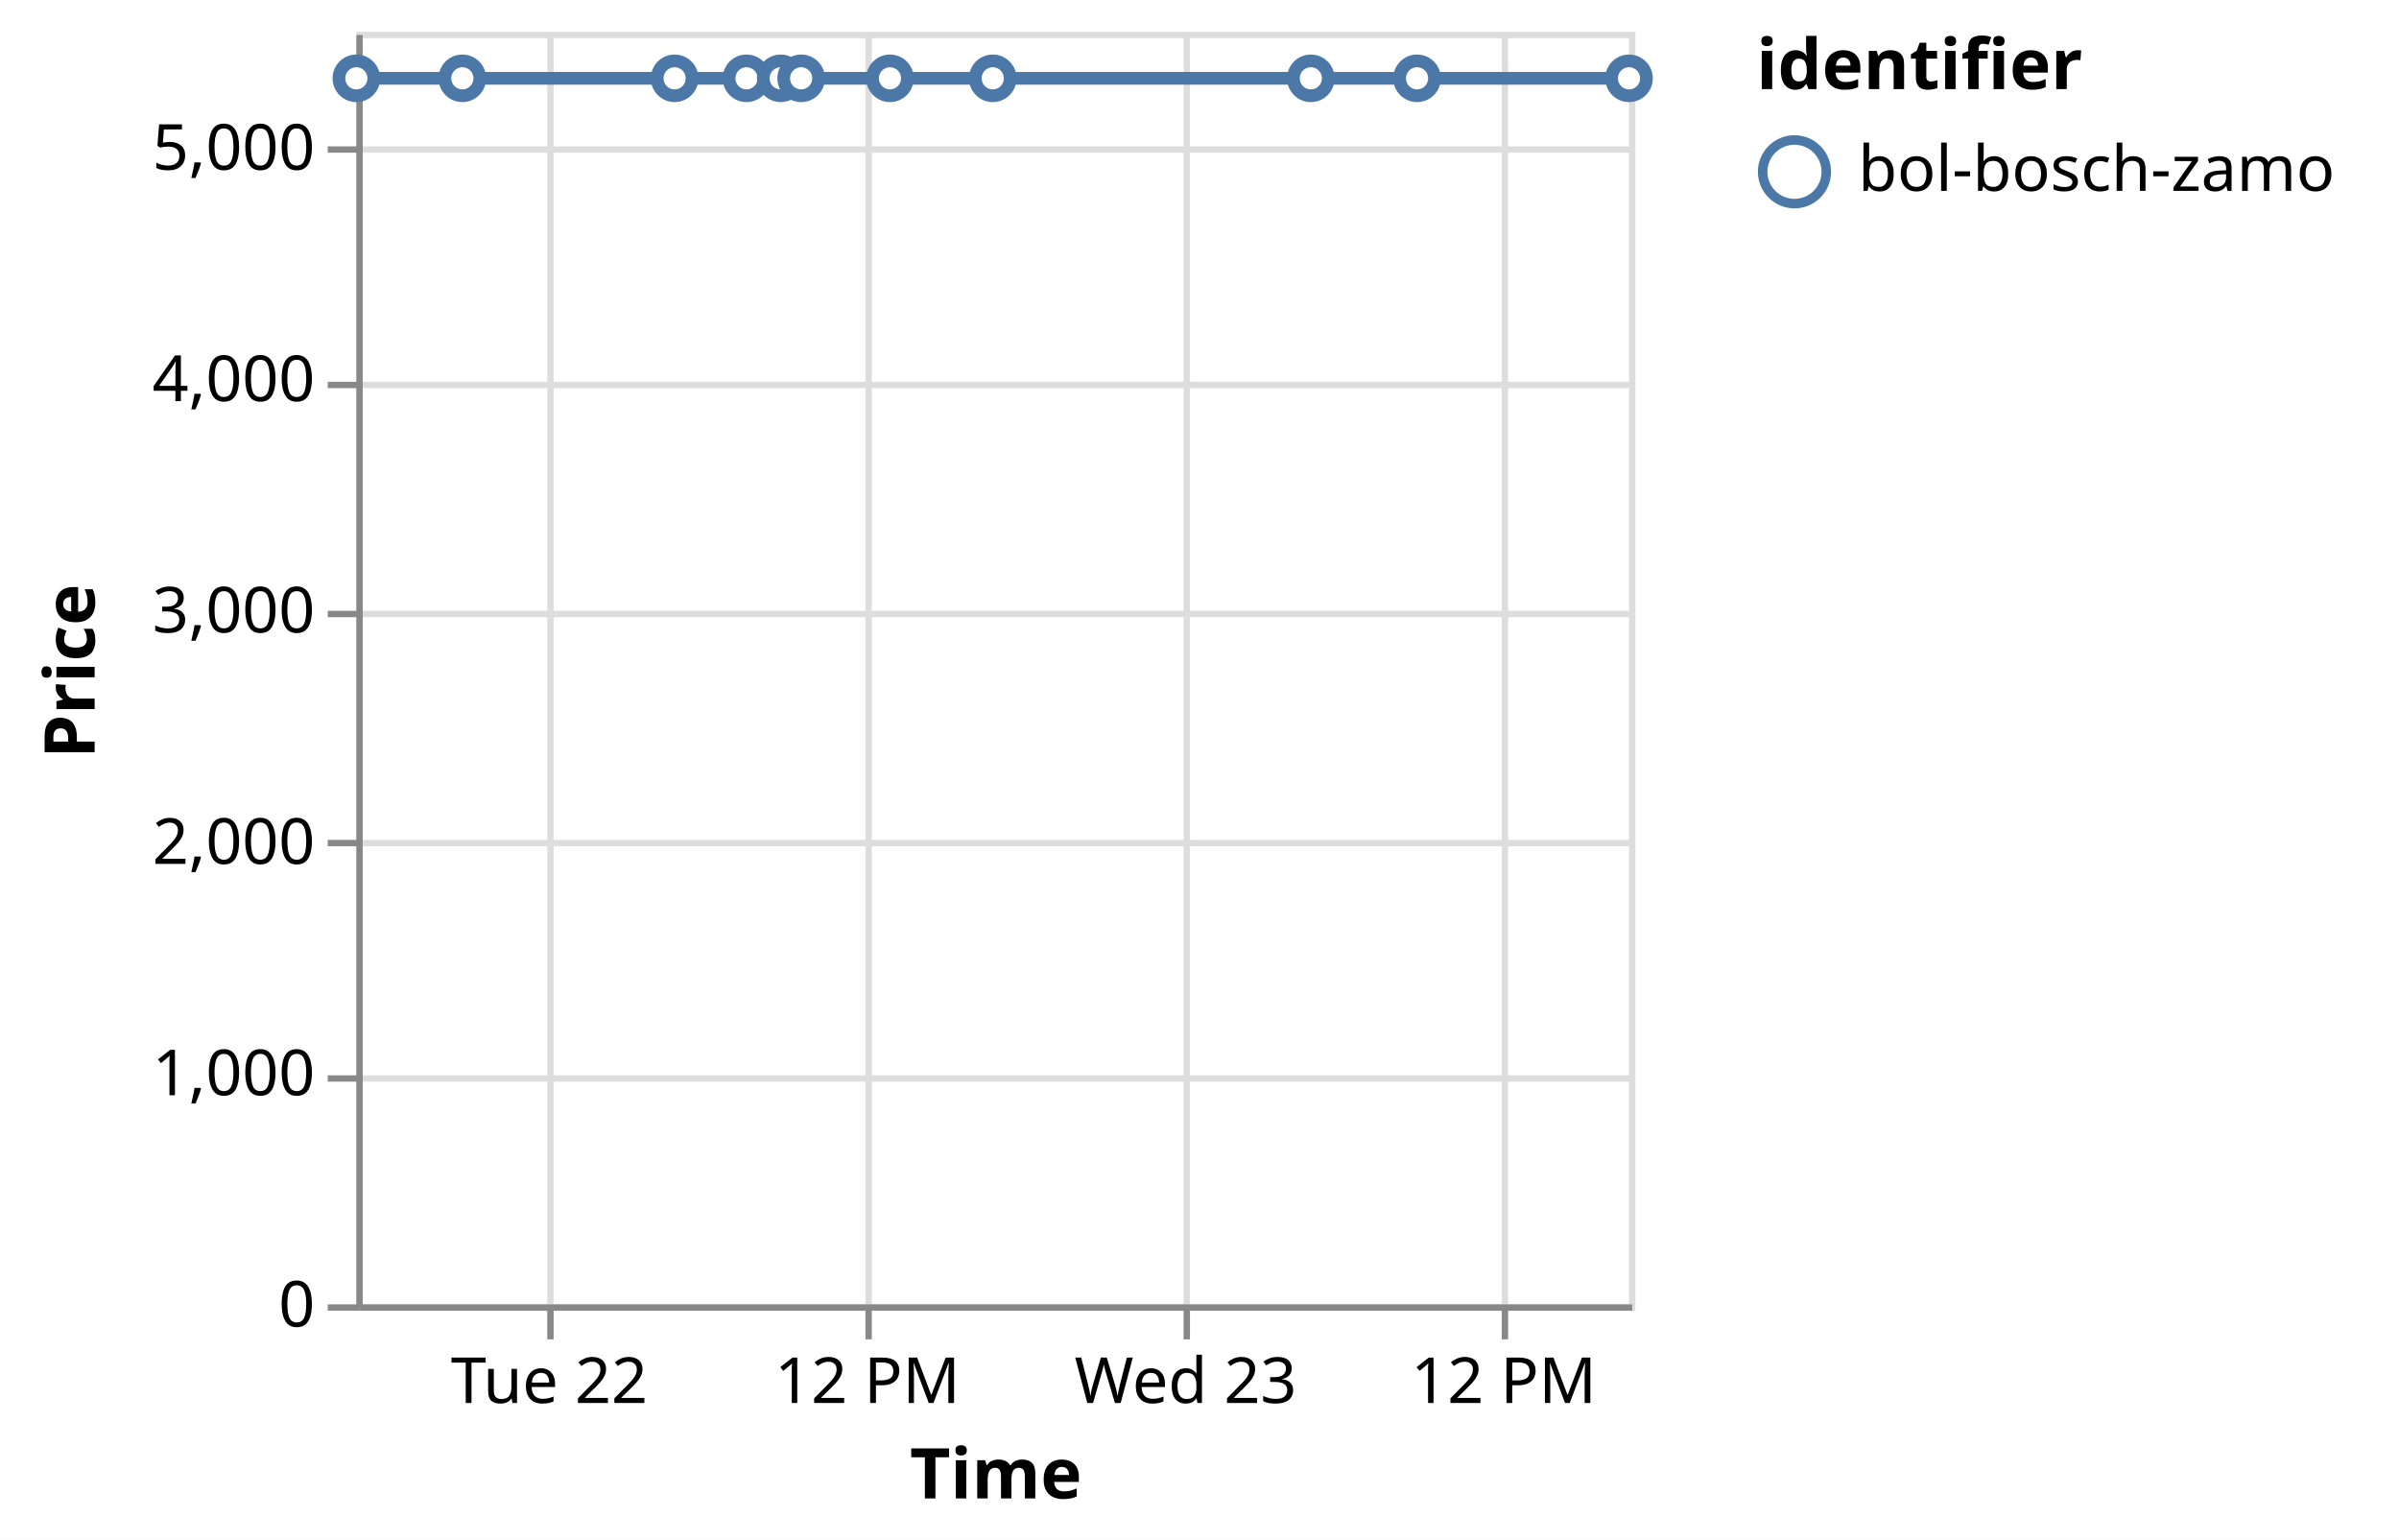
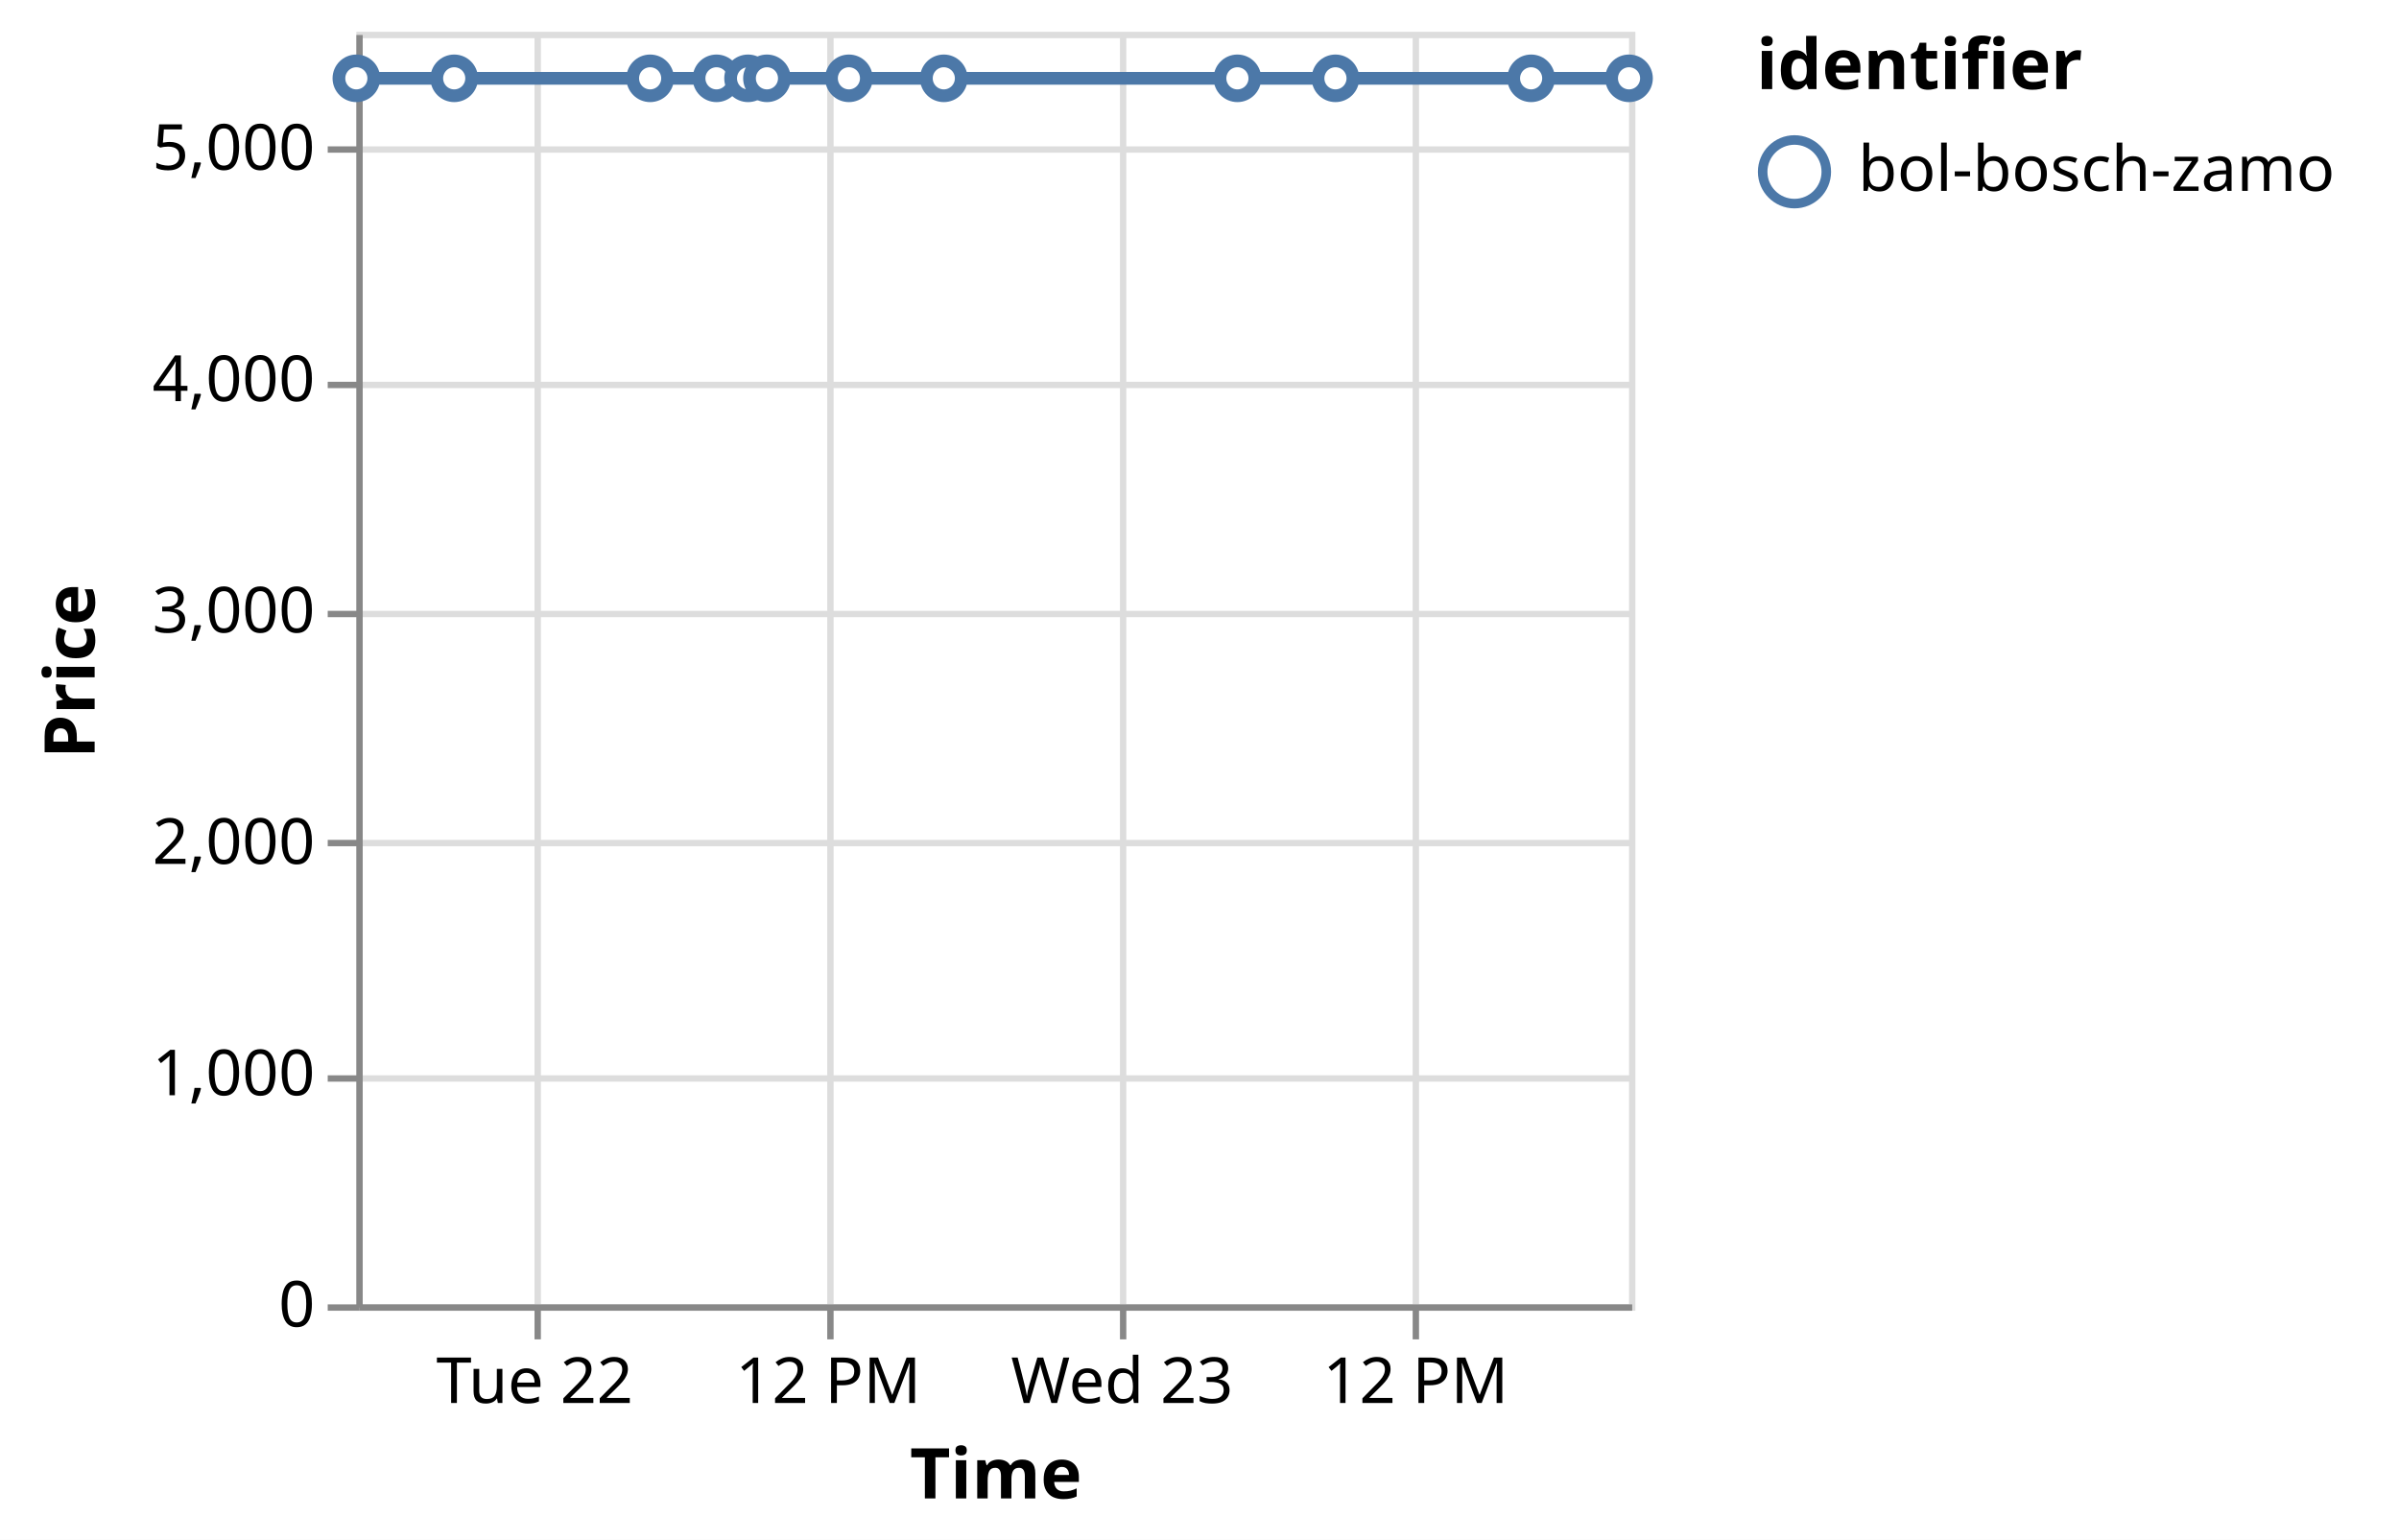
<svg xmlns="http://www.w3.org/2000/svg" version="1.1" class="marks" width="377" height="242" viewBox="0 0 377 242">
  <rect width="377" height="242" fill="white" />
  <g fill="none" stroke-miterlimit="10" transform="translate(56,5)">
    <g class="mark-group role-frame root" role="graphics-object" aria-roledescription="group mark container">
      <g transform="translate(0,0)">
        <path class="background" aria-hidden="true" d="M0.5,0.5h200v200h-200Z" stroke="#ddd" />
        <g>
          <g class="mark-group role-axis" aria-hidden="true">
            <g transform="translate(0.5,200.5)">
              <path class="background" aria-hidden="true" d="M0,0h0v0h0Z" pointer-events="none" />
              <g>
                <g class="mark-rule role-axis-grid" pointer-events="none">
-                   <line transform="translate(30,-200)" x2="0" y2="200" stroke="#ddd" stroke-width="1" opacity="1" />
-                   <line transform="translate(80,-200)" x2="0" y2="200" stroke="#ddd" stroke-width="1" opacity="1" />
-                   <line transform="translate(130,-200)" x2="0" y2="200" stroke="#ddd" stroke-width="1" opacity="1" />
-                   <line transform="translate(180,-200)" x2="0" y2="200" stroke="#ddd" stroke-width="1" opacity="1" />
+                   <line transform="translate(28,-200)" x2="0" y2="200" stroke="#ddd" stroke-width="1" opacity="1" />
+                   <line transform="translate(74,-200)" x2="0" y2="200" stroke="#ddd" stroke-width="1" opacity="1" />
+                   <line transform="translate(120,-200)" x2="0" y2="200" stroke="#ddd" stroke-width="1" opacity="1" />
+                   <line transform="translate(166,-200)" x2="0" y2="200" stroke="#ddd" stroke-width="1" opacity="1" />
                </g>
              </g>
              <path class="foreground" aria-hidden="true" d="" pointer-events="none" display="none" />
            </g>
          </g>
          <g class="mark-group role-axis" aria-hidden="true">
            <g transform="translate(0.5,0.5)">
              <path class="background" aria-hidden="true" d="M0,0h0v0h0Z" pointer-events="none" />
              <g>
                <g class="mark-rule role-axis-grid" pointer-events="none">
                  <line transform="translate(0,200)" x2="200" y2="0" stroke="#ddd" stroke-width="1" opacity="1" />
                  <line transform="translate(0,164)" x2="200" y2="0" stroke="#ddd" stroke-width="1" opacity="1" />
                  <line transform="translate(0,127)" x2="200" y2="0" stroke="#ddd" stroke-width="1" opacity="1" />
                  <line transform="translate(0,91)" x2="200" y2="0" stroke="#ddd" stroke-width="1" opacity="1" />
                  <line transform="translate(0,55)" x2="200" y2="0" stroke="#ddd" stroke-width="1" opacity="1" />
                  <line transform="translate(0,18)" x2="200" y2="0" stroke="#ddd" stroke-width="1" opacity="1" />
                </g>
              </g>
              <path class="foreground" aria-hidden="true" d="" pointer-events="none" display="none" />
            </g>
          </g>
-           <g class="mark-group role-axis" role="graphics-symbol" aria-roledescription="axis" aria-label="X-axis titled 'Time' for a time scale with values from Monday, 21 August 2023, 4:50:33 PM to Wednesday, 23 August 2023, 4:50:46 PM">
+           <g class="mark-group role-axis" role="graphics-symbol" aria-roledescription="axis" aria-label="X-axis titled 'Time' for a time scale with values from Monday, 21 August 2023, 4:50:33 PM to Wednesday, 23 August 2023, 8:50:47 PM">
            <g transform="translate(0.5,200.5)">
              <path class="background" aria-hidden="true" d="M0,0h0v0h0Z" pointer-events="none" />
              <g>
                <g class="mark-rule role-axis-tick" pointer-events="none">
-                   <line transform="translate(30,0)" x2="0" y2="5" stroke="#888" stroke-width="1" opacity="1" />
-                   <line transform="translate(80,0)" x2="0" y2="5" stroke="#888" stroke-width="1" opacity="1" />
-                   <line transform="translate(130,0)" x2="0" y2="5" stroke="#888" stroke-width="1" opacity="1" />
-                   <line transform="translate(180,0)" x2="0" y2="5" stroke="#888" stroke-width="1" opacity="1" />
+                   <line transform="translate(28,0)" x2="0" y2="5" stroke="#888" stroke-width="1" opacity="1" />
+                   <line transform="translate(74,0)" x2="0" y2="5" stroke="#888" stroke-width="1" opacity="1" />
+                   <line transform="translate(120,0)" x2="0" y2="5" stroke="#888" stroke-width="1" opacity="1" />
+                   <line transform="translate(166,0)" x2="0" y2="5" stroke="#888" stroke-width="1" opacity="1" />
                </g>
                <g class="mark-text role-axis-label" pointer-events="none">
-                   <text text-anchor="middle" transform="translate(29.82039,15)" font-family="sans-serif" font-size="10px" fill="#000" opacity="1">Tue 22</text>
-                   <text text-anchor="middle" transform="translate(79.81669,15)" font-family="sans-serif" font-size="10px" fill="#000" opacity="1">12 PM</text>
-                   <text text-anchor="middle" transform="translate(129.813,15)" font-family="sans-serif" font-size="10px" fill="#000" opacity="1">Wed 23</text>
-                   <text text-anchor="middle" transform="translate(179.8093,15)" font-family="sans-serif" font-size="10px" fill="#000" opacity="1">12 PM</text>
+                   <text text-anchor="middle" transform="translate(27.5264,15)" font-family="sans-serif" font-size="10px" fill="#000" opacity="1">Tue 22</text>
+                   <text text-anchor="middle" transform="translate(73.67664,15)" font-family="sans-serif" font-size="10px" fill="#000" opacity="1">12 PM</text>
+                   <text text-anchor="middle" transform="translate(119.8269,15)" font-family="sans-serif" font-size="10px" fill="#000" opacity="1">Wed 23</text>
+                   <text text-anchor="middle" transform="translate(165.9771,15)" font-family="sans-serif" font-size="10px" fill="#000" opacity="1">12 PM</text>
                </g>
                <g class="mark-rule role-axis-domain" pointer-events="none">
                  <line transform="translate(0,0)" x2="200" y2="0" stroke="#888" stroke-width="1" opacity="1" />
                </g>
                <g class="mark-text role-axis-title" pointer-events="none">
                  <text text-anchor="middle" transform="translate(100,30)" font-family="sans-serif" font-size="11px" font-weight="bold" fill="#000" opacity="1">Time</text>
                </g>
              </g>
              <path class="foreground" aria-hidden="true" d="" pointer-events="none" display="none" />
            </g>
          </g>
          <g class="mark-group role-axis" role="graphics-symbol" aria-roledescription="axis" aria-label="Y-axis titled 'Price' for a linear scale with values from 0 to 5,500">
            <g transform="translate(0.5,0.5)">
              <path class="background" aria-hidden="true" d="M0,0h0v0h0Z" pointer-events="none" />
              <g>
                <g class="mark-rule role-axis-tick" pointer-events="none">
                  <line transform="translate(0,200)" x2="-5" y2="0" stroke="#888" stroke-width="1" opacity="1" />
                  <line transform="translate(0,164)" x2="-5" y2="0" stroke="#888" stroke-width="1" opacity="1" />
                  <line transform="translate(0,127)" x2="-5" y2="0" stroke="#888" stroke-width="1" opacity="1" />
                  <line transform="translate(0,91)" x2="-5" y2="0" stroke="#888" stroke-width="1" opacity="1" />
                  <line transform="translate(0,55)" x2="-5" y2="0" stroke="#888" stroke-width="1" opacity="1" />
                  <line transform="translate(0,18)" x2="-5" y2="0" stroke="#888" stroke-width="1" opacity="1" />
                </g>
                <g class="mark-text role-axis-label" pointer-events="none">
                  <text text-anchor="end" transform="translate(-7,203)" font-family="sans-serif" font-size="10px" fill="#000" opacity="1">0</text>
                  <text text-anchor="end" transform="translate(-7,166.6364)" font-family="sans-serif" font-size="10px" fill="#000" opacity="1">1,000</text>
                  <text text-anchor="end" transform="translate(-7,130.2727)" font-family="sans-serif" font-size="10px" fill="#000" opacity="1">2,000</text>
                  <text text-anchor="end" transform="translate(-7,93.90909)" font-family="sans-serif" font-size="10px" fill="#000" opacity="1">3,000</text>
                  <text text-anchor="end" transform="translate(-7,57.54545)" font-family="sans-serif" font-size="10px" fill="#000" opacity="1">4,000</text>
                  <text text-anchor="end" transform="translate(-7,21.18182)" font-family="sans-serif" font-size="10px" fill="#000" opacity="1">5,000</text>
                </g>
                <g class="mark-rule role-axis-domain" pointer-events="none">
                  <line transform="translate(0,200)" x2="0" y2="-200" stroke="#888" stroke-width="1" opacity="1" />
                </g>
                <g class="mark-text role-axis-title" pointer-events="none">
                  <text text-anchor="middle" transform="translate(-39.62793,100) rotate(-90) translate(0,-2)" font-family="sans-serif" font-size="11px" font-weight="bold" fill="#000" opacity="1">Price</text>
                </g>
              </g>
              <path class="foreground" aria-hidden="true" d="" pointer-events="none" display="none" />
            </g>
          </g>
          <g class="mark-group role-scope layer_0_pathgroup" role="graphics-object" aria-roledescription="group mark container">
            <g transform="translate(0,0)">
              <path class="background" aria-hidden="true" d="M0,0h200v200h-200Z" />
              <g>
                <g class="mark-line role-mark layer_0_marks" role="graphics-object" aria-roledescription="line mark container">
-                   <path aria-label="Time: Aug 21, 2023; Price: 5299; identifier: bol-bosch-zamo" role="graphics-symbol" aria-roledescription="line mark" d="M0,7.309L16.66,7.309L50.016,7.309L61.31,7.309L66.685,7.309L69.901,7.309L83.856,7.309L100.011,7.309L149.996,7.309L166.687,7.309L200,7.309" stroke="#4c78a8" stroke-width="2" />
+                   <path aria-label="Time: Aug 21, 2023; Price: 5299; identifier: bol-bosch-zamo" role="graphics-symbol" aria-roledescription="line mark" d="M0,7.309L15.378,7.309L46.169,7.309L56.594,7.309L61.555,7.309L64.523,7.309L77.405,7.309L92.317,7.309L138.458,7.309L153.865,7.309L184.615,7.309L200,7.309" stroke="#4c78a8" stroke-width="2" />
                </g>
              </g>
              <path class="foreground" aria-hidden="true" d="" display="none" />
            </g>
          </g>
          <g class="mark-symbol role-mark layer_1_marks" role="graphics-object" aria-roledescription="symbol mark container">
            <path aria-label="Time: Aug 21, 2023; Price: 5299; identifier: bol-bosch-zamo" role="graphics-symbol" aria-roledescription="point" transform="translate(0,7.309091)" d="M2.739,0A2.739,2.739,0,1,1,-2.739,0A2.739,2.739,0,1,1,2.739,0" fill="white" stroke="#4c78a8" stroke-width="2" opacity="1" />
-             <path aria-label="Time: Aug 21, 2023; Price: 5299; identifier: bol-bosch-zamo" role="graphics-symbol" aria-roledescription="point" transform="translate(16.66009,7.309091)" d="M2.739,0A2.739,2.739,0,1,1,-2.739,0A2.739,2.739,0,1,1,2.739,0" fill="white" stroke="#4c78a8" stroke-width="2" opacity="1" />
-             <path aria-label="Time: Aug 22, 2023; Price: 5299; identifier: bol-bosch-zamo" role="graphics-symbol" aria-roledescription="point" transform="translate(50.01609,7.309091)" d="M2.739,0A2.739,2.739,0,1,1,-2.739,0A2.739,2.739,0,1,1,2.739,0" fill="white" stroke="#4c78a8" stroke-width="2" opacity="1" />
-             <path aria-label="Time: Aug 22, 2023; Price: 5299; identifier: bol-bosch-zamo" role="graphics-symbol" aria-roledescription="point" transform="translate(61.31039,7.309091)" d="M2.739,0A2.739,2.739,0,1,1,-2.739,0A2.739,2.739,0,1,1,2.739,0" fill="white" stroke="#4c78a8" stroke-width="2" opacity="1" />
-             <path aria-label="Time: Aug 22, 2023; Price: 5299; identifier: bol-bosch-zamo" role="graphics-symbol" aria-roledescription="point" transform="translate(66.68451,7.309091)" d="M2.739,0A2.739,2.739,0,1,1,-2.739,0A2.739,2.739,0,1,1,2.739,0" fill="white" stroke="#4c78a8" stroke-width="2" opacity="1" />
-             <path aria-label="Time: Aug 22, 2023; Price: 5299; identifier: bol-bosch-zamo" role="graphics-symbol" aria-roledescription="point" transform="translate(69.90051,7.309091)" d="M2.739,0A2.739,2.739,0,1,1,-2.739,0A2.739,2.739,0,1,1,2.739,0" fill="white" stroke="#4c78a8" stroke-width="2" opacity="1" />
-             <path aria-label="Time: Aug 22, 2023; Price: 5299; identifier: bol-bosch-zamo" role="graphics-symbol" aria-roledescription="point" transform="translate(83.85601,7.309091)" d="M2.739,0A2.739,2.739,0,1,1,-2.739,0A2.739,2.739,0,1,1,2.739,0" fill="white" stroke="#4c78a8" stroke-width="2" opacity="1" />
-             <path aria-label="Time: Aug 22, 2023; Price: 5299; identifier: bol-bosch-zamo" role="graphics-symbol" aria-roledescription="point" transform="translate(100.0109,7.309091)" d="M2.739,0A2.739,2.739,0,1,1,-2.739,0A2.739,2.739,0,1,1,2.739,0" fill="white" stroke="#4c78a8" stroke-width="2" opacity="1" />
-             <path aria-label="Time: Aug 23, 2023; Price: 5299; identifier: bol-bosch-zamo" role="graphics-symbol" aria-roledescription="point" transform="translate(149.9965,7.309091)" d="M2.739,0A2.739,2.739,0,1,1,-2.739,0A2.739,2.739,0,1,1,2.739,0" fill="white" stroke="#4c78a8" stroke-width="2" opacity="1" />
-             <path aria-label="Time: Aug 23, 2023; Price: 5299; identifier: bol-bosch-zamo" role="graphics-symbol" aria-roledescription="point" transform="translate(166.6874,7.309091)" d="M2.739,0A2.739,2.739,0,1,1,-2.739,0A2.739,2.739,0,1,1,2.739,0" fill="white" stroke="#4c78a8" stroke-width="2" opacity="1" />
+             <path aria-label="Time: Aug 21, 2023; Price: 5299; identifier: bol-bosch-zamo" role="graphics-symbol" aria-roledescription="point" transform="translate(15.37848,7.309091)" d="M2.739,0A2.739,2.739,0,1,1,-2.739,0A2.739,2.739,0,1,1,2.739,0" fill="white" stroke="#4c78a8" stroke-width="2" opacity="1" />
+             <path aria-label="Time: Aug 22, 2023; Price: 5299; identifier: bol-bosch-zamo" role="graphics-symbol" aria-roledescription="point" transform="translate(46.16851,7.309091)" d="M2.739,0A2.739,2.739,0,1,1,-2.739,0A2.739,2.739,0,1,1,2.739,0" fill="white" stroke="#4c78a8" stroke-width="2" opacity="1" />
+             <path aria-label="Time: Aug 22, 2023; Price: 5299; identifier: bol-bosch-zamo" role="graphics-symbol" aria-roledescription="point" transform="translate(56.59397,7.309091)" d="M2.739,0A2.739,2.739,0,1,1,-2.739,0A2.739,2.739,0,1,1,2.739,0" fill="white" stroke="#4c78a8" stroke-width="2" opacity="1" />
+             <path aria-label="Time: Aug 22, 2023; Price: 5299; identifier: bol-bosch-zamo" role="graphics-symbol" aria-roledescription="point" transform="translate(61.55467,7.309091)" d="M2.739,0A2.739,2.739,0,1,1,-2.739,0A2.739,2.739,0,1,1,2.739,0" fill="white" stroke="#4c78a8" stroke-width="2" opacity="1" />
+             <path aria-label="Time: Aug 22, 2023; Price: 5299; identifier: bol-bosch-zamo" role="graphics-symbol" aria-roledescription="point" transform="translate(64.52328,7.309091)" d="M2.739,0A2.739,2.739,0,1,1,-2.739,0A2.739,2.739,0,1,1,2.739,0" fill="white" stroke="#4c78a8" stroke-width="2" opacity="1" />
+             <path aria-label="Time: Aug 22, 2023; Price: 5299; identifier: bol-bosch-zamo" role="graphics-symbol" aria-roledescription="point" transform="translate(77.40523,7.309091)" d="M2.739,0A2.739,2.739,0,1,1,-2.739,0A2.739,2.739,0,1,1,2.739,0" fill="white" stroke="#4c78a8" stroke-width="2" opacity="1" />
+             <path aria-label="Time: Aug 22, 2023; Price: 5299; identifier: bol-bosch-zamo" role="graphics-symbol" aria-roledescription="point" transform="translate(92.31735,7.309091)" d="M2.739,0A2.739,2.739,0,1,1,-2.739,0A2.739,2.739,0,1,1,2.739,0" fill="white" stroke="#4c78a8" stroke-width="2" opacity="1" />
+             <path aria-label="Time: Aug 23, 2023; Price: 5299; identifier: bol-bosch-zamo" role="graphics-symbol" aria-roledescription="point" transform="translate(138.4577,7.309091)" d="M2.739,0A2.739,2.739,0,1,1,-2.739,0A2.739,2.739,0,1,1,2.739,0" fill="white" stroke="#4c78a8" stroke-width="2" opacity="1" />
+             <path aria-label="Time: Aug 23, 2023; Price: 5299; identifier: bol-bosch-zamo" role="graphics-symbol" aria-roledescription="point" transform="translate(153.8647,7.309091)" d="M2.739,0A2.739,2.739,0,1,1,-2.739,0A2.739,2.739,0,1,1,2.739,0" fill="white" stroke="#4c78a8" stroke-width="2" opacity="1" />
+             <path aria-label="Time: Aug 23, 2023; Price: 5299; identifier: bol-bosch-zamo" role="graphics-symbol" aria-roledescription="point" transform="translate(184.6146,7.309091)" d="M2.739,0A2.739,2.739,0,1,1,-2.739,0A2.739,2.739,0,1,1,2.739,0" fill="white" stroke="#4c78a8" stroke-width="2" opacity="1" />
            <path aria-label="Time: Aug 23, 2023; Price: 5299; identifier: bol-bosch-zamo" role="graphics-symbol" aria-roledescription="point" transform="translate(200,7.309091)" d="M2.739,0A2.739,2.739,0,1,1,-2.739,0A2.739,2.739,0,1,1,2.739,0" fill="white" stroke="#4c78a8" stroke-width="2" opacity="1" />
          </g>
          <g class="mark-group role-legend" role="graphics-symbol" aria-roledescription="legend" aria-label="Symbol legend titled 'identifier' for stroke color with 1 value: bol-bosch-zamo">
            <g transform="translate(220,0)">
              <path class="background" aria-hidden="true" d="M0,0h96v29h-96Z" pointer-events="none" />
              <g>
                <g class="mark-group role-legend-entry">
                  <g transform="translate(0,16)">
                    <path class="background" aria-hidden="true" d="M0,0h0v0h0Z" pointer-events="none" />
                    <g>
                      <g class="mark-group role-scope" role="graphics-object" aria-roledescription="group mark container">
                        <g transform="translate(0,0)">
                          <path class="background" aria-hidden="true" d="M0,0h95.209v12.5h-95.209Z" pointer-events="none" opacity="1" />
                          <g>
                            <g class="mark-symbol role-legend-symbol" pointer-events="none">
                              <path transform="translate(6,6)" d="M5,0A5,5,0,1,1,-5,0A5,5,0,1,1,5,0" fill="white" stroke="#4c78a8" stroke-width="1.5" opacity="1" />
                            </g>
                            <g class="mark-text role-legend-label" pointer-events="none">
                              <text text-anchor="start" transform="translate(16,9)" font-family="sans-serif" font-size="10px" fill="#000" opacity="1">bol-bosch-zamo</text>
                            </g>
                          </g>
                          <path class="foreground" aria-hidden="true" d="" pointer-events="none" display="none" />
                        </g>
                      </g>
                    </g>
                    <path class="foreground" aria-hidden="true" d="" pointer-events="none" display="none" />
                  </g>
                </g>
                <g class="mark-text role-legend-title" pointer-events="none">
                  <text text-anchor="start" transform="translate(0,9)" font-family="sans-serif" font-size="11px" font-weight="bold" fill="#000" opacity="1">identifier</text>
                </g>
              </g>
              <path class="foreground" aria-hidden="true" d="" pointer-events="none" display="none" />
            </g>
          </g>
        </g>
        <path class="foreground" aria-hidden="true" d="" display="none" />
      </g>
    </g>
  </g>
</svg>
